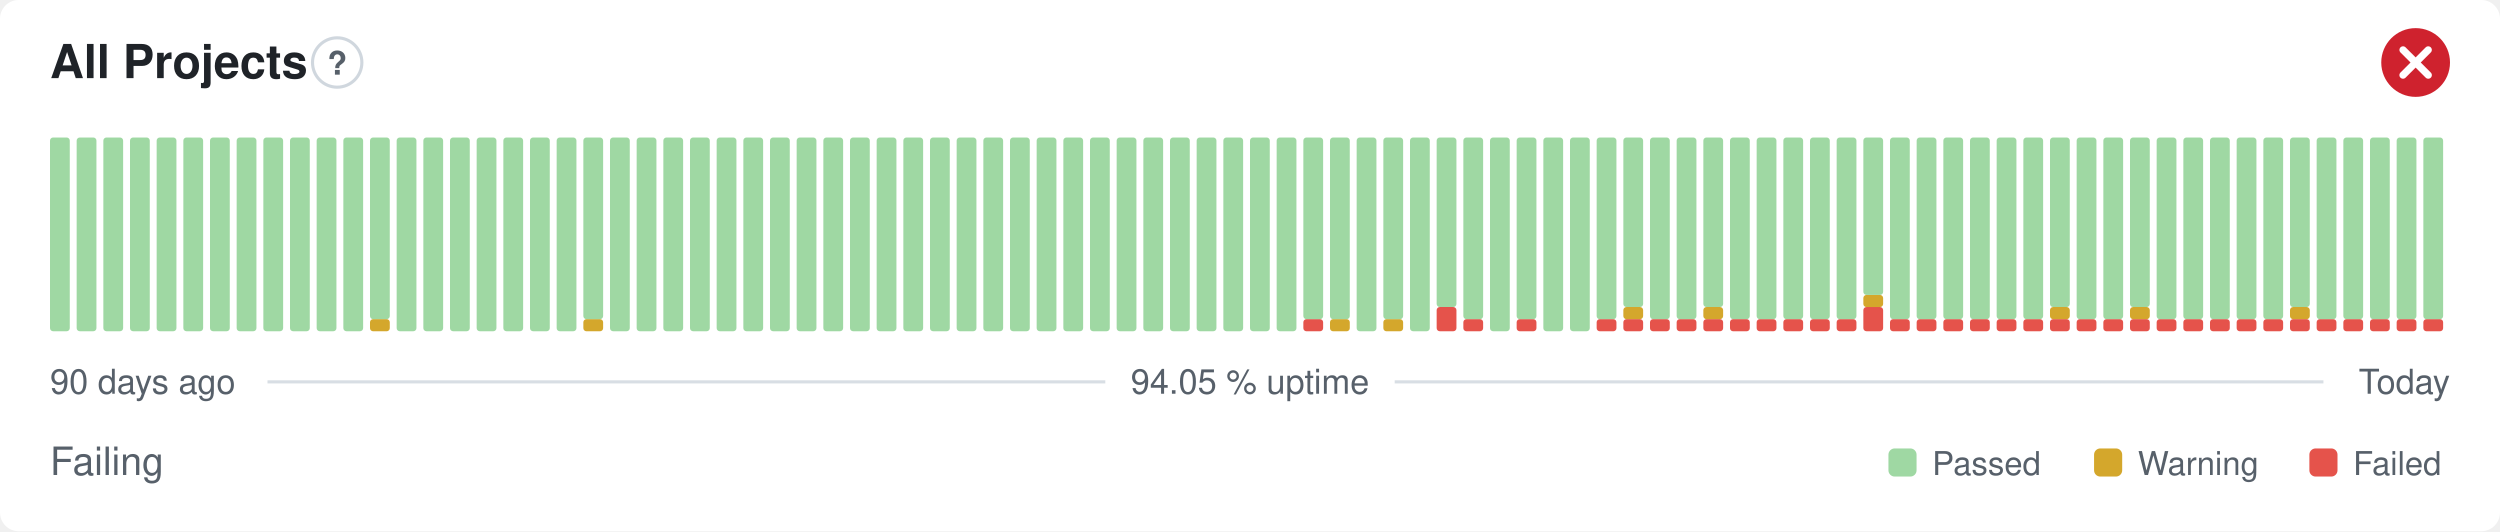
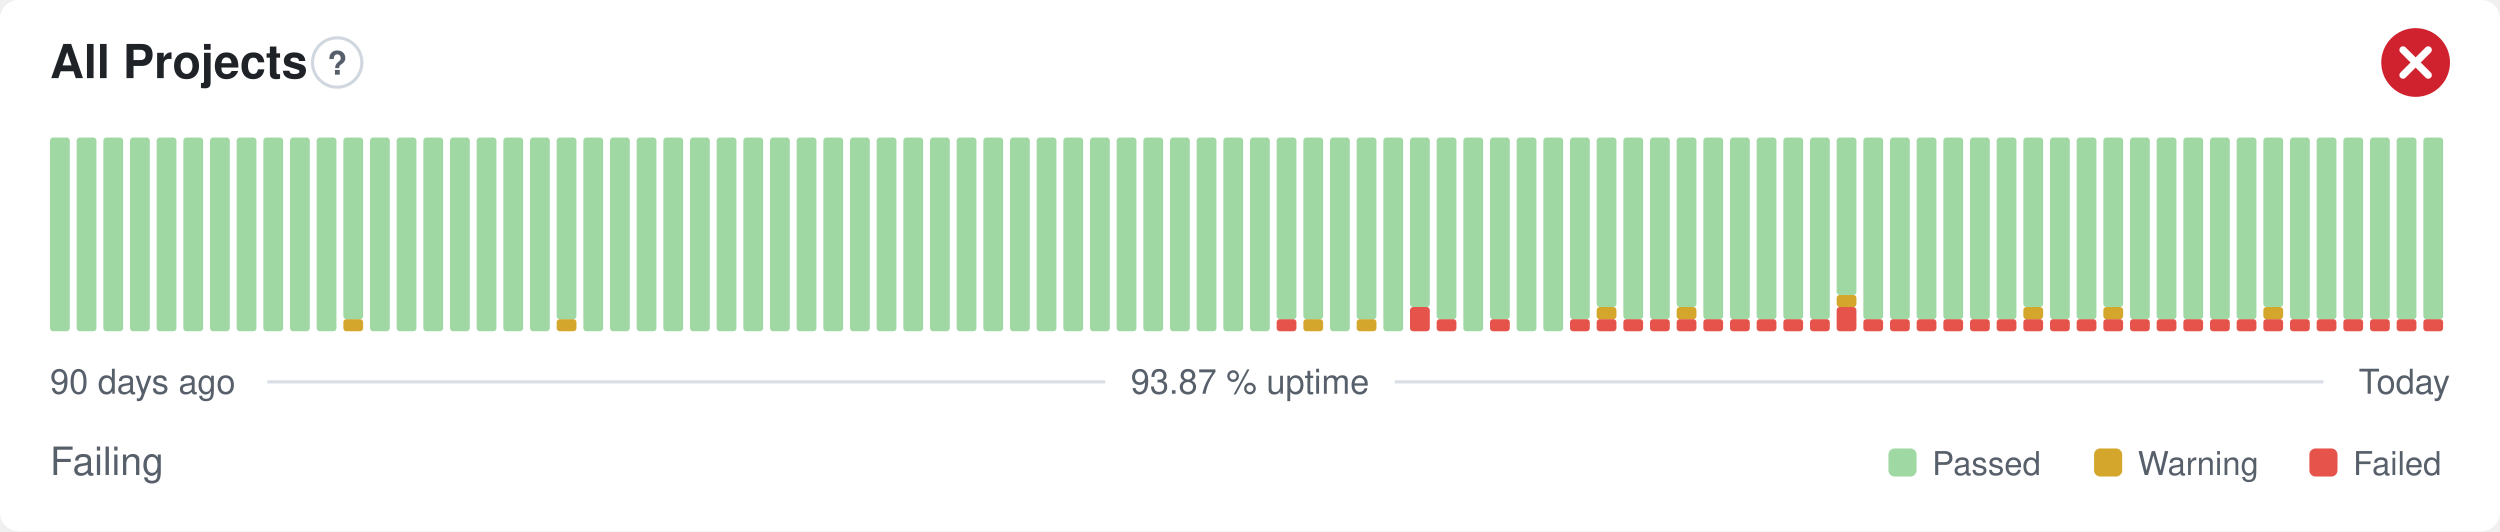
- <svg xmlns="http://www.w3.org/2000/svg" width="800" height="170" viewBox="0 0 800 170" role="img" aria-label="All Projects: Failing, 94.05 % uptime over the last 90 days" font-family="-apple-system,BlinkMacSystemFont,'Segoe UI',Helvetica,Arial,sans-serif">
+ <svg xmlns="http://www.w3.org/2000/svg" width="800" height="170" viewBox="0 0 800 170" role="img" aria-label="All Projects: Failing, 93.87 % uptime over the last 90 days" font-family="-apple-system,BlinkMacSystemFont,'Segoe UI',Helvetica,Arial,sans-serif">
  <style>
    @media (prefers-color-scheme: dark) {
      .bg { fill: #0d1117 }
      .title { fill: #e6edf3 }
      .muted { fill: #8b949e }
      .hint { stroke: #30363d }
      .rule { stroke: #30363d }
      .nodata { fill: #21262d }
    }
  </style>
  <rect class="bg" width="800" height="170" rx="6" fill="#ffffff" />
  <text class="title" x="16" y="25" font-size="15" font-weight="600" fill="#1f2328">All Projects</text>
  <circle class="hint" cx="107.9" cy="20" r="7.9" fill="none" stroke="#d0d7de" stroke-width="1" />
  <text class="muted" x="107.9" y="23.9" text-anchor="middle" font-size="10.4" font-weight="700" fill="#57606a">?</text>
  <circle cx="773" cy="20" r="11" fill="#cf222e" />
  <path d="M768.97 15.97l8.07 8.07M777.03 15.97l-8.07 8.07" fill="none" stroke="#fff" stroke-width="2.31" stroke-linecap="round" stroke-linejoin="round" />
  <rect x="16.00" y="44.00" width="6.33" height="62.00" rx="1" fill="#9fd8a3" />
  <rect x="24.53" y="44.00" width="6.33" height="62.00" rx="1" fill="#9fd8a3" />
  <rect x="33.07" y="44.00" width="6.33" height="62.00" rx="1" fill="#9fd8a3" />
  <rect x="41.60" y="44.00" width="6.33" height="62.00" rx="1" fill="#9fd8a3" />
  <rect x="50.13" y="44.00" width="6.33" height="62.00" rx="1" fill="#9fd8a3" />
  <rect x="58.67" y="44.00" width="6.33" height="62.00" rx="1" fill="#9fd8a3" />
  <rect x="67.20" y="44.00" width="6.33" height="62.00" rx="1" fill="#9fd8a3" />
  <rect x="75.73" y="44.00" width="6.33" height="62.00" rx="1" fill="#9fd8a3" />
  <rect x="84.27" y="44.00" width="6.33" height="62.00" rx="1" fill="#9fd8a3" />
  <rect x="92.80" y="44.00" width="6.33" height="62.00" rx="1" fill="#9fd8a3" />
  <rect x="101.33" y="44.00" width="6.33" height="62.00" rx="1" fill="#9fd8a3" />
-   <rect x="109.87" y="44.00" width="6.33" height="62.00" rx="1" fill="#9fd8a3" />
-   <rect x="118.40" y="102.13" width="6.33" height="3.88" rx="1" fill="#d4a72c" />
-   <rect x="118.40" y="44.00" width="6.33" height="58.13" rx="1" fill="#9fd8a3" />
+   <rect x="109.87" y="102.13" width="6.33" height="3.88" rx="1" fill="#d4a72c" />
+   <rect x="109.87" y="44.00" width="6.33" height="58.13" rx="1" fill="#9fd8a3" />
+   <rect x="118.40" y="44.00" width="6.33" height="62.00" rx="1" fill="#9fd8a3" />
  <rect x="126.93" y="44.00" width="6.33" height="62.00" rx="1" fill="#9fd8a3" />
  <rect x="135.47" y="44.00" width="6.33" height="62.00" rx="1" fill="#9fd8a3" />
  <rect x="144.00" y="44.00" width="6.33" height="62.00" rx="1" fill="#9fd8a3" />
  <rect x="152.53" y="44.00" width="6.33" height="62.00" rx="1" fill="#9fd8a3" />
  <rect x="161.07" y="44.00" width="6.33" height="62.00" rx="1" fill="#9fd8a3" />
  <rect x="169.60" y="44.00" width="6.33" height="62.00" rx="1" fill="#9fd8a3" />
-   <rect x="178.13" y="44.00" width="6.33" height="62.00" rx="1" fill="#9fd8a3" />
-   <rect x="186.67" y="102.13" width="6.33" height="3.88" rx="1" fill="#d4a72c" />
-   <rect x="186.67" y="44.00" width="6.33" height="58.13" rx="1" fill="#9fd8a3" />
+   <rect x="178.13" y="102.13" width="6.33" height="3.88" rx="1" fill="#d4a72c" />
+   <rect x="178.13" y="44.00" width="6.33" height="58.13" rx="1" fill="#9fd8a3" />
+   <rect x="186.67" y="44.00" width="6.33" height="62.00" rx="1" fill="#9fd8a3" />
  <rect x="195.20" y="44.00" width="6.33" height="62.00" rx="1" fill="#9fd8a3" />
  <rect x="203.73" y="44.00" width="6.33" height="62.00" rx="1" fill="#9fd8a3" />
  <rect x="212.27" y="44.00" width="6.33" height="62.00" rx="1" fill="#9fd8a3" />
  <rect x="220.80" y="44.00" width="6.33" height="62.00" rx="1" fill="#9fd8a3" />
  <rect x="229.33" y="44.00" width="6.33" height="62.00" rx="1" fill="#9fd8a3" />
  <rect x="237.87" y="44.00" width="6.33" height="62.00" rx="1" fill="#9fd8a3" />
  <rect x="246.40" y="44.00" width="6.33" height="62.00" rx="1" fill="#9fd8a3" />
  <rect x="254.93" y="44.00" width="6.33" height="62.00" rx="1" fill="#9fd8a3" />
  <rect x="263.47" y="44.00" width="6.33" height="62.00" rx="1" fill="#9fd8a3" />
  <rect x="272.00" y="44.00" width="6.33" height="62.00" rx="1" fill="#9fd8a3" />
  <rect x="280.53" y="44.00" width="6.33" height="62.00" rx="1" fill="#9fd8a3" />
  <rect x="289.07" y="44.00" width="6.33" height="62.00" rx="1" fill="#9fd8a3" />
  <rect x="297.60" y="44.00" width="6.33" height="62.00" rx="1" fill="#9fd8a3" />
  <rect x="306.13" y="44.00" width="6.33" height="62.00" rx="1" fill="#9fd8a3" />
  <rect x="314.67" y="44.00" width="6.33" height="62.00" rx="1" fill="#9fd8a3" />
  <rect x="323.20" y="44.00" width="6.33" height="62.00" rx="1" fill="#9fd8a3" />
  <rect x="331.73" y="44.00" width="6.33" height="62.00" rx="1" fill="#9fd8a3" />
  <rect x="340.27" y="44.00" width="6.33" height="62.00" rx="1" fill="#9fd8a3" />
  <rect x="348.80" y="44.00" width="6.33" height="62.00" rx="1" fill="#9fd8a3" />
  <rect x="357.33" y="44.00" width="6.33" height="62.00" rx="1" fill="#9fd8a3" />
  <rect x="365.87" y="44.00" width="6.33" height="62.00" rx="1" fill="#9fd8a3" />
  <rect x="374.40" y="44.00" width="6.33" height="62.00" rx="1" fill="#9fd8a3" />
  <rect x="382.93" y="44.00" width="6.33" height="62.00" rx="1" fill="#9fd8a3" />
  <rect x="391.47" y="44.00" width="6.33" height="62.00" rx="1" fill="#9fd8a3" />
  <rect x="400.00" y="44.00" width="6.33" height="62.00" rx="1" fill="#9fd8a3" />
-   <rect x="408.53" y="44.00" width="6.33" height="62.00" rx="1" fill="#9fd8a3" />
-   <rect x="417.07" y="102.13" width="6.33" height="3.88" rx="1" fill="#e5534b" />
+   <rect x="408.53" y="102.13" width="6.33" height="3.88" rx="1" fill="#e5534b" />
+   <rect x="408.53" y="44.00" width="6.33" height="58.13" rx="1" fill="#9fd8a3" />
+   <rect x="417.07" y="102.13" width="6.33" height="3.88" rx="1" fill="#d4a72c" />
  <rect x="417.07" y="44.00" width="6.33" height="58.13" rx="1" fill="#9fd8a3" />
-   <rect x="425.60" y="102.13" width="6.33" height="3.88" rx="1" fill="#d4a72c" />
-   <rect x="425.60" y="44.00" width="6.33" height="58.13" rx="1" fill="#9fd8a3" />
-   <rect x="434.13" y="44.00" width="6.33" height="62.00" rx="1" fill="#9fd8a3" />
-   <rect x="442.67" y="102.13" width="6.33" height="3.88" rx="1" fill="#d4a72c" />
-   <rect x="442.67" y="44.00" width="6.33" height="58.13" rx="1" fill="#9fd8a3" />
-   <rect x="451.20" y="44.00" width="6.33" height="62.00" rx="1" fill="#9fd8a3" />
-   <rect x="459.73" y="98.25" width="6.33" height="7.75" rx="1" fill="#e5534b" />
-   <rect x="459.73" y="44.00" width="6.33" height="54.25" rx="1" fill="#9fd8a3" />
-   <rect x="468.27" y="102.13" width="6.33" height="3.88" rx="1" fill="#e5534b" />
-   <rect x="468.27" y="44.00" width="6.33" height="58.13" rx="1" fill="#9fd8a3" />
-   <rect x="476.80" y="44.00" width="6.33" height="62.00" rx="1" fill="#9fd8a3" />
-   <rect x="485.33" y="102.13" width="6.33" height="3.88" rx="1" fill="#e5534b" />
-   <rect x="485.33" y="44.00" width="6.33" height="58.13" rx="1" fill="#9fd8a3" />
+   <rect x="425.60" y="44.00" width="6.33" height="62.00" rx="1" fill="#9fd8a3" />
+   <rect x="434.13" y="102.13" width="6.33" height="3.88" rx="1" fill="#d4a72c" />
+   <rect x="434.13" y="44.00" width="6.33" height="58.13" rx="1" fill="#9fd8a3" />
+   <rect x="442.67" y="44.00" width="6.33" height="62.00" rx="1" fill="#9fd8a3" />
+   <rect x="451.20" y="98.25" width="6.33" height="7.75" rx="1" fill="#e5534b" />
+   <rect x="451.20" y="44.00" width="6.33" height="54.25" rx="1" fill="#9fd8a3" />
+   <rect x="459.73" y="102.13" width="6.33" height="3.88" rx="1" fill="#e5534b" />
+   <rect x="459.73" y="44.00" width="6.33" height="58.13" rx="1" fill="#9fd8a3" />
+   <rect x="468.27" y="44.00" width="6.33" height="62.00" rx="1" fill="#9fd8a3" />
+   <rect x="476.80" y="102.13" width="6.33" height="3.88" rx="1" fill="#e5534b" />
+   <rect x="476.80" y="44.00" width="6.33" height="58.13" rx="1" fill="#9fd8a3" />
+   <rect x="485.33" y="44.00" width="6.33" height="62.00" rx="1" fill="#9fd8a3" />
  <rect x="493.87" y="44.00" width="6.33" height="62.00" rx="1" fill="#9fd8a3" />
-   <rect x="502.40" y="44.00" width="6.33" height="62.00" rx="1" fill="#9fd8a3" />
+   <rect x="502.40" y="102.13" width="6.33" height="3.88" rx="1" fill="#e5534b" />
+   <rect x="502.40" y="44.00" width="6.33" height="58.13" rx="1" fill="#9fd8a3" />
  <rect x="510.93" y="102.13" width="6.33" height="3.88" rx="1" fill="#e5534b" />
-   <rect x="510.93" y="44.00" width="6.33" height="58.13" rx="1" fill="#9fd8a3" />
+   <rect x="510.93" y="98.25" width="6.33" height="3.88" rx="1" fill="#d4a72c" />
+   <rect x="510.93" y="44.00" width="6.33" height="54.25" rx="1" fill="#9fd8a3" />
  <rect x="519.47" y="102.13" width="6.33" height="3.88" rx="1" fill="#e5534b" />
-   <rect x="519.47" y="98.25" width="6.33" height="3.88" rx="1" fill="#d4a72c" />
-   <rect x="519.47" y="44.00" width="6.33" height="54.25" rx="1" fill="#9fd8a3" />
+   <rect x="519.47" y="44.00" width="6.33" height="58.13" rx="1" fill="#9fd8a3" />
  <rect x="528.00" y="102.13" width="6.33" height="3.88" rx="1" fill="#e5534b" />
  <rect x="528.00" y="44.00" width="6.33" height="58.13" rx="1" fill="#9fd8a3" />
  <rect x="536.53" y="102.13" width="6.33" height="3.88" rx="1" fill="#e5534b" />
-   <rect x="536.53" y="44.00" width="6.33" height="58.13" rx="1" fill="#9fd8a3" />
+   <rect x="536.53" y="98.25" width="6.33" height="3.88" rx="1" fill="#d4a72c" />
+   <rect x="536.53" y="44.00" width="6.33" height="54.25" rx="1" fill="#9fd8a3" />
  <rect x="545.07" y="102.13" width="6.33" height="3.88" rx="1" fill="#e5534b" />
-   <rect x="545.07" y="98.25" width="6.33" height="3.88" rx="1" fill="#d4a72c" />
-   <rect x="545.07" y="44.00" width="6.33" height="54.25" rx="1" fill="#9fd8a3" />
+   <rect x="545.07" y="44.00" width="6.33" height="58.13" rx="1" fill="#9fd8a3" />
  <rect x="553.60" y="102.13" width="6.33" height="3.88" rx="1" fill="#e5534b" />
  <rect x="553.60" y="44.00" width="6.33" height="58.13" rx="1" fill="#9fd8a3" />
  <rect x="562.13" y="102.13" width="6.33" height="3.88" rx="1" fill="#e5534b" />
  <rect x="562.13" y="44.00" width="6.33" height="58.13" rx="1" fill="#9fd8a3" />
  <rect x="570.67" y="102.13" width="6.33" height="3.88" rx="1" fill="#e5534b" />
  <rect x="570.67" y="44.00" width="6.33" height="58.13" rx="1" fill="#9fd8a3" />
  <rect x="579.20" y="102.13" width="6.33" height="3.88" rx="1" fill="#e5534b" />
  <rect x="579.20" y="44.00" width="6.33" height="58.13" rx="1" fill="#9fd8a3" />
-   <rect x="587.73" y="102.13" width="6.33" height="3.88" rx="1" fill="#e5534b" />
-   <rect x="587.73" y="44.00" width="6.33" height="58.13" rx="1" fill="#9fd8a3" />
-   <rect x="596.27" y="98.25" width="6.33" height="7.75" rx="1" fill="#e5534b" />
-   <rect x="596.27" y="94.38" width="6.33" height="3.88" rx="1" fill="#d4a72c" />
-   <rect x="596.27" y="44.00" width="6.33" height="50.38" rx="1" fill="#9fd8a3" />
+   <rect x="587.73" y="98.25" width="6.33" height="7.75" rx="1" fill="#e5534b" />
+   <rect x="587.73" y="94.38" width="6.33" height="3.88" rx="1" fill="#d4a72c" />
+   <rect x="587.73" y="44.00" width="6.33" height="50.38" rx="1" fill="#9fd8a3" />
+   <rect x="596.27" y="102.13" width="6.33" height="3.88" rx="1" fill="#e5534b" />
+   <rect x="596.27" y="44.00" width="6.33" height="58.13" rx="1" fill="#9fd8a3" />
  <rect x="604.80" y="102.13" width="6.33" height="3.88" rx="1" fill="#e5534b" />
  <rect x="604.80" y="44.00" width="6.33" height="58.13" rx="1" fill="#9fd8a3" />
  <rect x="613.33" y="102.13" width="6.33" height="3.88" rx="1" fill="#e5534b" />
  <rect x="613.33" y="44.00" width="6.33" height="58.13" rx="1" fill="#9fd8a3" />
  <rect x="621.87" y="102.13" width="6.33" height="3.88" rx="1" fill="#e5534b" />
  <rect x="621.87" y="44.00" width="6.33" height="58.13" rx="1" fill="#9fd8a3" />
  <rect x="630.40" y="102.13" width="6.33" height="3.88" rx="1" fill="#e5534b" />
  <rect x="630.40" y="44.00" width="6.33" height="58.13" rx="1" fill="#9fd8a3" />
  <rect x="638.93" y="102.13" width="6.33" height="3.88" rx="1" fill="#e5534b" />
  <rect x="638.93" y="44.00" width="6.33" height="58.13" rx="1" fill="#9fd8a3" />
  <rect x="647.47" y="102.13" width="6.33" height="3.88" rx="1" fill="#e5534b" />
-   <rect x="647.47" y="44.00" width="6.33" height="58.13" rx="1" fill="#9fd8a3" />
+   <rect x="647.47" y="98.25" width="6.33" height="3.88" rx="1" fill="#d4a72c" />
+   <rect x="647.47" y="44.00" width="6.33" height="54.25" rx="1" fill="#9fd8a3" />
  <rect x="656.00" y="102.13" width="6.33" height="3.88" rx="1" fill="#e5534b" />
-   <rect x="656.00" y="98.25" width="6.33" height="3.88" rx="1" fill="#d4a72c" />
-   <rect x="656.00" y="44.00" width="6.33" height="54.25" rx="1" fill="#9fd8a3" />
+   <rect x="656.00" y="44.00" width="6.33" height="58.13" rx="1" fill="#9fd8a3" />
  <rect x="664.53" y="102.13" width="6.33" height="3.88" rx="1" fill="#e5534b" />
  <rect x="664.53" y="44.00" width="6.33" height="58.13" rx="1" fill="#9fd8a3" />
  <rect x="673.07" y="102.13" width="6.33" height="3.88" rx="1" fill="#e5534b" />
-   <rect x="673.07" y="44.00" width="6.33" height="58.13" rx="1" fill="#9fd8a3" />
+   <rect x="673.07" y="98.25" width="6.33" height="3.88" rx="1" fill="#d4a72c" />
+   <rect x="673.07" y="44.00" width="6.33" height="54.25" rx="1" fill="#9fd8a3" />
  <rect x="681.60" y="102.13" width="6.33" height="3.88" rx="1" fill="#e5534b" />
-   <rect x="681.60" y="98.25" width="6.33" height="3.88" rx="1" fill="#d4a72c" />
-   <rect x="681.60" y="44.00" width="6.33" height="54.25" rx="1" fill="#9fd8a3" />
+   <rect x="681.60" y="44.00" width="6.33" height="58.13" rx="1" fill="#9fd8a3" />
  <rect x="690.13" y="102.13" width="6.33" height="3.88" rx="1" fill="#e5534b" />
  <rect x="690.13" y="44.00" width="6.33" height="58.13" rx="1" fill="#9fd8a3" />
  <rect x="698.67" y="102.13" width="6.33" height="3.88" rx="1" fill="#e5534b" />
  <rect x="698.67" y="44.00" width="6.33" height="58.13" rx="1" fill="#9fd8a3" />
  <rect x="707.20" y="102.13" width="6.33" height="3.88" rx="1" fill="#e5534b" />
  <rect x="707.20" y="44.00" width="6.33" height="58.13" rx="1" fill="#9fd8a3" />
  <rect x="715.73" y="102.13" width="6.33" height="3.88" rx="1" fill="#e5534b" />
  <rect x="715.73" y="44.00" width="6.33" height="58.13" rx="1" fill="#9fd8a3" />
  <rect x="724.27" y="102.13" width="6.33" height="3.88" rx="1" fill="#e5534b" />
-   <rect x="724.27" y="44.00" width="6.33" height="58.13" rx="1" fill="#9fd8a3" />
+   <rect x="724.27" y="98.25" width="6.33" height="3.88" rx="1" fill="#d4a72c" />
+   <rect x="724.27" y="44.00" width="6.33" height="54.25" rx="1" fill="#9fd8a3" />
  <rect x="732.80" y="102.13" width="6.33" height="3.88" rx="1" fill="#e5534b" />
-   <rect x="732.80" y="98.25" width="6.33" height="3.88" rx="1" fill="#d4a72c" />
-   <rect x="732.80" y="44.00" width="6.33" height="54.25" rx="1" fill="#9fd8a3" />
+   <rect x="732.80" y="44.00" width="6.33" height="58.13" rx="1" fill="#9fd8a3" />
  <rect x="741.33" y="102.13" width="6.33" height="3.88" rx="1" fill="#e5534b" />
  <rect x="741.33" y="44.00" width="6.33" height="58.13" rx="1" fill="#9fd8a3" />
  <rect x="749.87" y="102.13" width="6.33" height="3.88" rx="1" fill="#e5534b" />
  <rect x="749.87" y="44.00" width="6.33" height="58.13" rx="1" fill="#9fd8a3" />
  <rect x="758.40" y="102.13" width="6.33" height="3.88" rx="1" fill="#e5534b" />
  <rect x="758.40" y="44.00" width="6.33" height="58.13" rx="1" fill="#9fd8a3" />
  <rect x="766.93" y="102.13" width="6.33" height="3.88" rx="1" fill="#e5534b" />
  <rect x="766.93" y="44.00" width="6.33" height="58.13" rx="1" fill="#9fd8a3" />
  <rect x="775.47" y="102.13" width="6.33" height="3.88" rx="1" fill="#e5534b" />
  <rect x="775.47" y="44.00" width="6.33" height="58.13" rx="1" fill="#9fd8a3" />
  <text class="muted" x="16" y="126" font-size="11" fill="#57606a">90 days ago</text>
-   <text class="muted" x="400" y="126" text-anchor="middle" font-size="11" fill="#57606a">94.05 % uptime</text>
+   <text class="muted" x="400" y="126" text-anchor="middle" font-size="11" fill="#57606a">93.87 % uptime</text>
  <text class="muted" x="784" y="126" text-anchor="end" font-size="11" fill="#57606a">Today</text>
  <line class="rule" x1="85.6" y1="122.2" x2="353.7" y2="122.2" stroke="#d8dee4" stroke-width="1" />
  <line class="rule" x1="446.3" y1="122.2" x2="743.5" y2="122.2" stroke="#d8dee4" stroke-width="1" />
  <text class="muted" x="16" y="152" font-size="12.5" fill="#57606a">Failing</text>
  <rect x="604.3" y="143.5" width="9.0" height="9.0" rx="2" fill="#9fd8a3" />
  <text class="muted" x="618.3" y="152" font-size="10.5" fill="#57606a">Passed</text>
  <rect x="670.1" y="143.5" width="9.0" height="9.0" rx="2" fill="#d4a72c" />
  <text class="muted" x="684.1" y="152" font-size="10.5" fill="#57606a">Warning</text>
  <rect x="739.0" y="143.5" width="9.0" height="9.0" rx="2" fill="#e5534b" />
  <text class="muted" x="753.0" y="152" font-size="10.5" fill="#57606a">Failed</text>
</svg>
